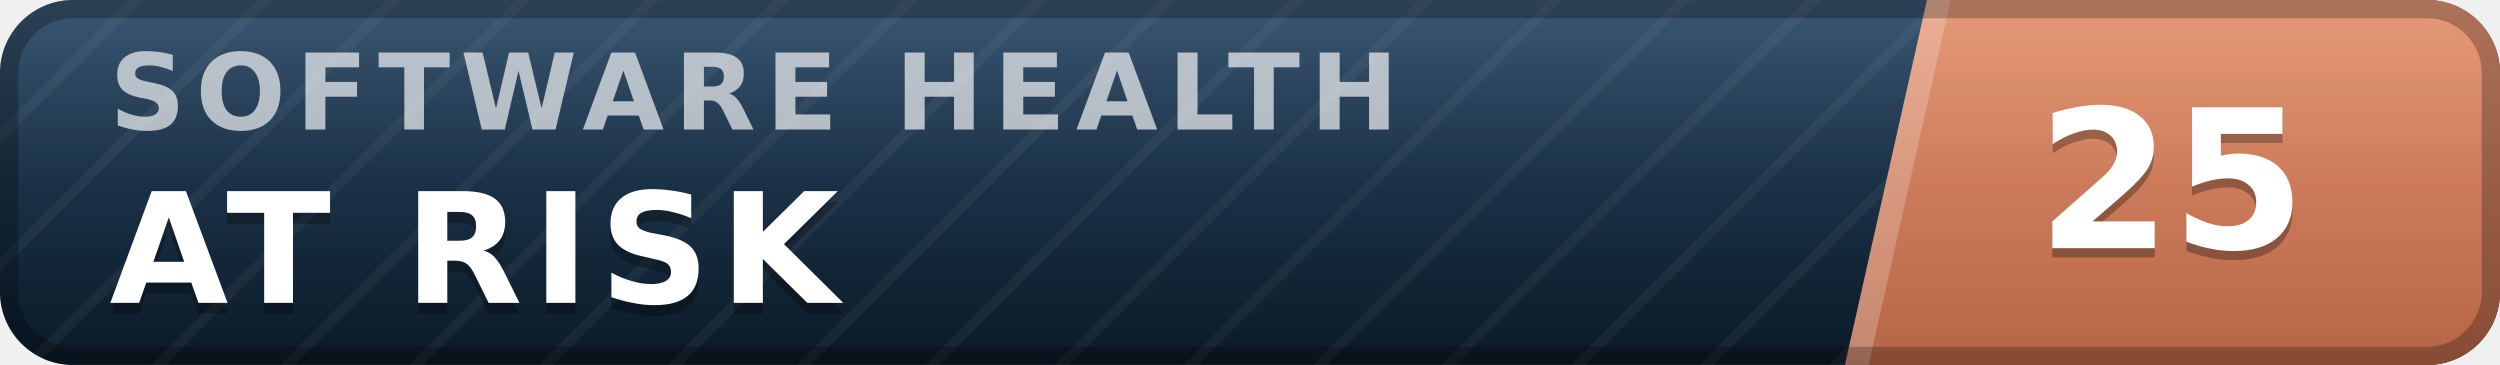
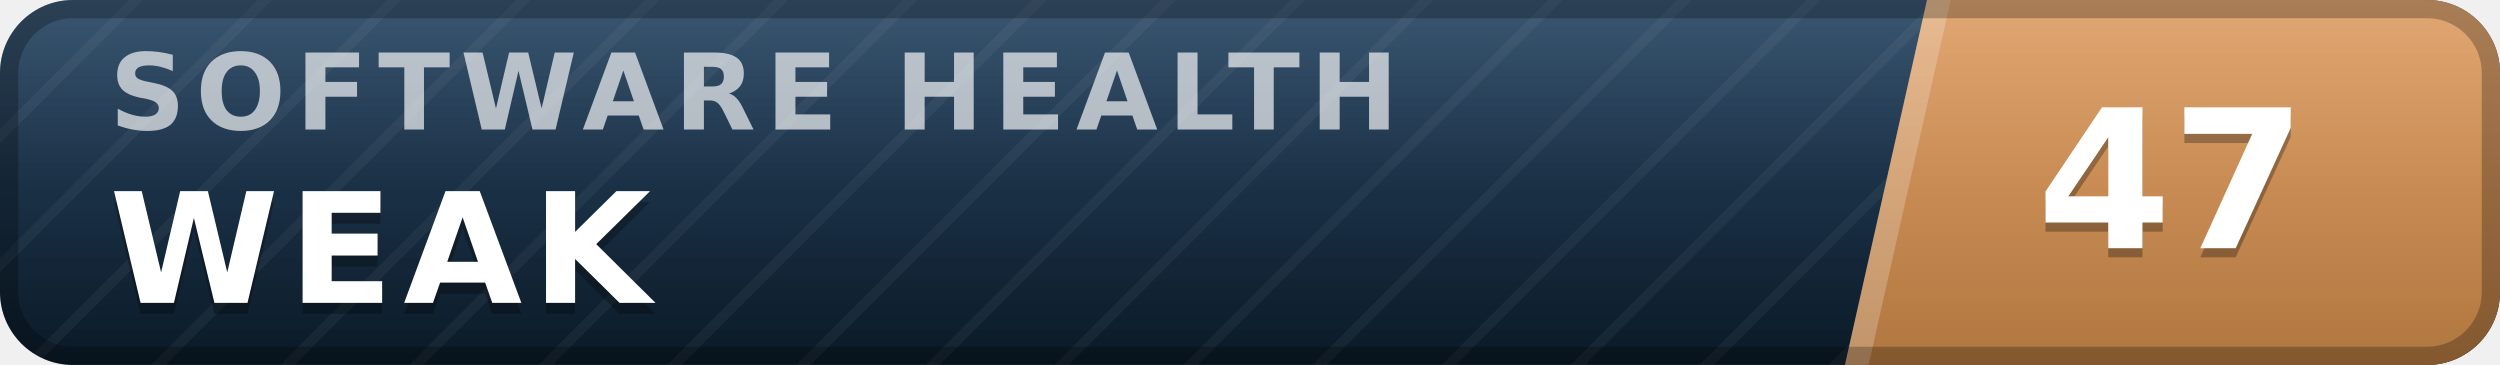
- <svg xmlns="http://www.w3.org/2000/svg" width="137" height="20" viewBox="0 0 137 20" role="img" aria-label="inspect.software software health index 25 of 100, at risk" font-family="Verdana,DejaVu Sans,Geneva,sans-serif">
+ <svg xmlns="http://www.w3.org/2000/svg" width="137" height="20" viewBox="0 0 137 20" role="img" aria-label="inspect.software software health index 47 of 100, weak" font-family="Verdana,DejaVu Sans,Geneva,sans-serif">
  <defs>
    <linearGradient id="plate" x1="0" y1="0" x2="0" y2="1">
      <stop offset="0" stop-color="#1d3d5c" />
      <stop offset="1" stop-color="#0a1926" />
    </linearGradient>
    <linearGradient id="endplate" x1="0" y1="0" x2="0" y2="1">
-       <stop offset="0" stop-color="#e18a64" />
-       <stop offset="1" stop-color="#b56546" />
+       <stop offset="0" stop-color="#dd9a5e" />
+       <stop offset="1" stop-color="#b0763f" />
    </linearGradient>
    <linearGradient id="gloss" x1="0" y1="0" x2="0" y2="1">
      <stop offset="0" stop-color="#fff" stop-opacity=".13" />
      <stop offset=".5" stop-color="#fff" stop-opacity=".03" />
      <stop offset="1" stop-color="#fff" stop-opacity="0" />
    </linearGradient>
    <pattern id="guilloche" width="5" height="5" patternUnits="userSpaceOnUse" patternTransform="rotate(45)">
      <line x1="0" y1="0" x2="0" y2="5" stroke="#fff" stroke-opacity=".045" stroke-width="1.1" />
    </pattern>
    <clipPath id="rounded">
      <rect width="137" height="20" rx="4" />
    </clipPath>
  </defs>
  <g clip-path="url(#rounded)">
    <rect width="137" height="20" fill="url(#plate)" />
    <rect width="137" height="20" fill="url(#guilloche)" />
    <polygon points="105.6,0 137,0 137,20 101.1,20" fill="url(#endplate)" />
    <polygon points="105.6,0 106.9,0 102.4,20 101.1,20" fill="#fff" fill-opacity=".22" />
    <text x="6.0" y="7.1" font-size="5.8" letter-spacing="0.55" fill="#fff" fill-opacity=".66" font-weight="bold" textLength="76.3" lengthAdjust="spacing">SOFTWARE HEALTH</text>
-     <text x="6.0" y="17.2" font-size="8.4" fill="#000" fill-opacity=".3" font-weight="bold" letter-spacing="0.55" textLength="43.3" lengthAdjust="spacing">AT RISK</text>
-     <text x="6.0" y="16.6" font-size="8.4" fill="#fff" font-weight="bold" letter-spacing="0.55" textLength="43.3" lengthAdjust="spacing">AT RISK</text>
-     <text x="119.0" y="14.1" font-size="10.6" fill="#000" fill-opacity=".3" font-weight="bold" text-anchor="middle">25</text>
-     <text x="119.0" y="13.6" font-size="10.6" fill="#fff" font-weight="bold" text-anchor="middle">25</text>
+     <text x="6.0" y="17.2" font-size="8.4" fill="#000" fill-opacity=".3" font-weight="bold" letter-spacing="0.55" textLength="30.3" lengthAdjust="spacing">WEAK</text>
+     <text x="6.0" y="16.6" font-size="8.4" fill="#fff" font-weight="bold" letter-spacing="0.55" textLength="30.3" lengthAdjust="spacing">WEAK</text>
+     <text x="119.0" y="14.1" font-size="10.6" fill="#000" fill-opacity=".3" font-weight="bold" text-anchor="middle">47</text>
+     <text x="119.0" y="13.6" font-size="10.6" fill="#fff" font-weight="bold" text-anchor="middle">47</text>
    <rect width="137" height="20" fill="url(#gloss)" />
  </g>
  <rect x=".5" y=".5" width="136" height="19" rx="3.5" fill="none" stroke="#000" stroke-opacity=".25" />
</svg>
